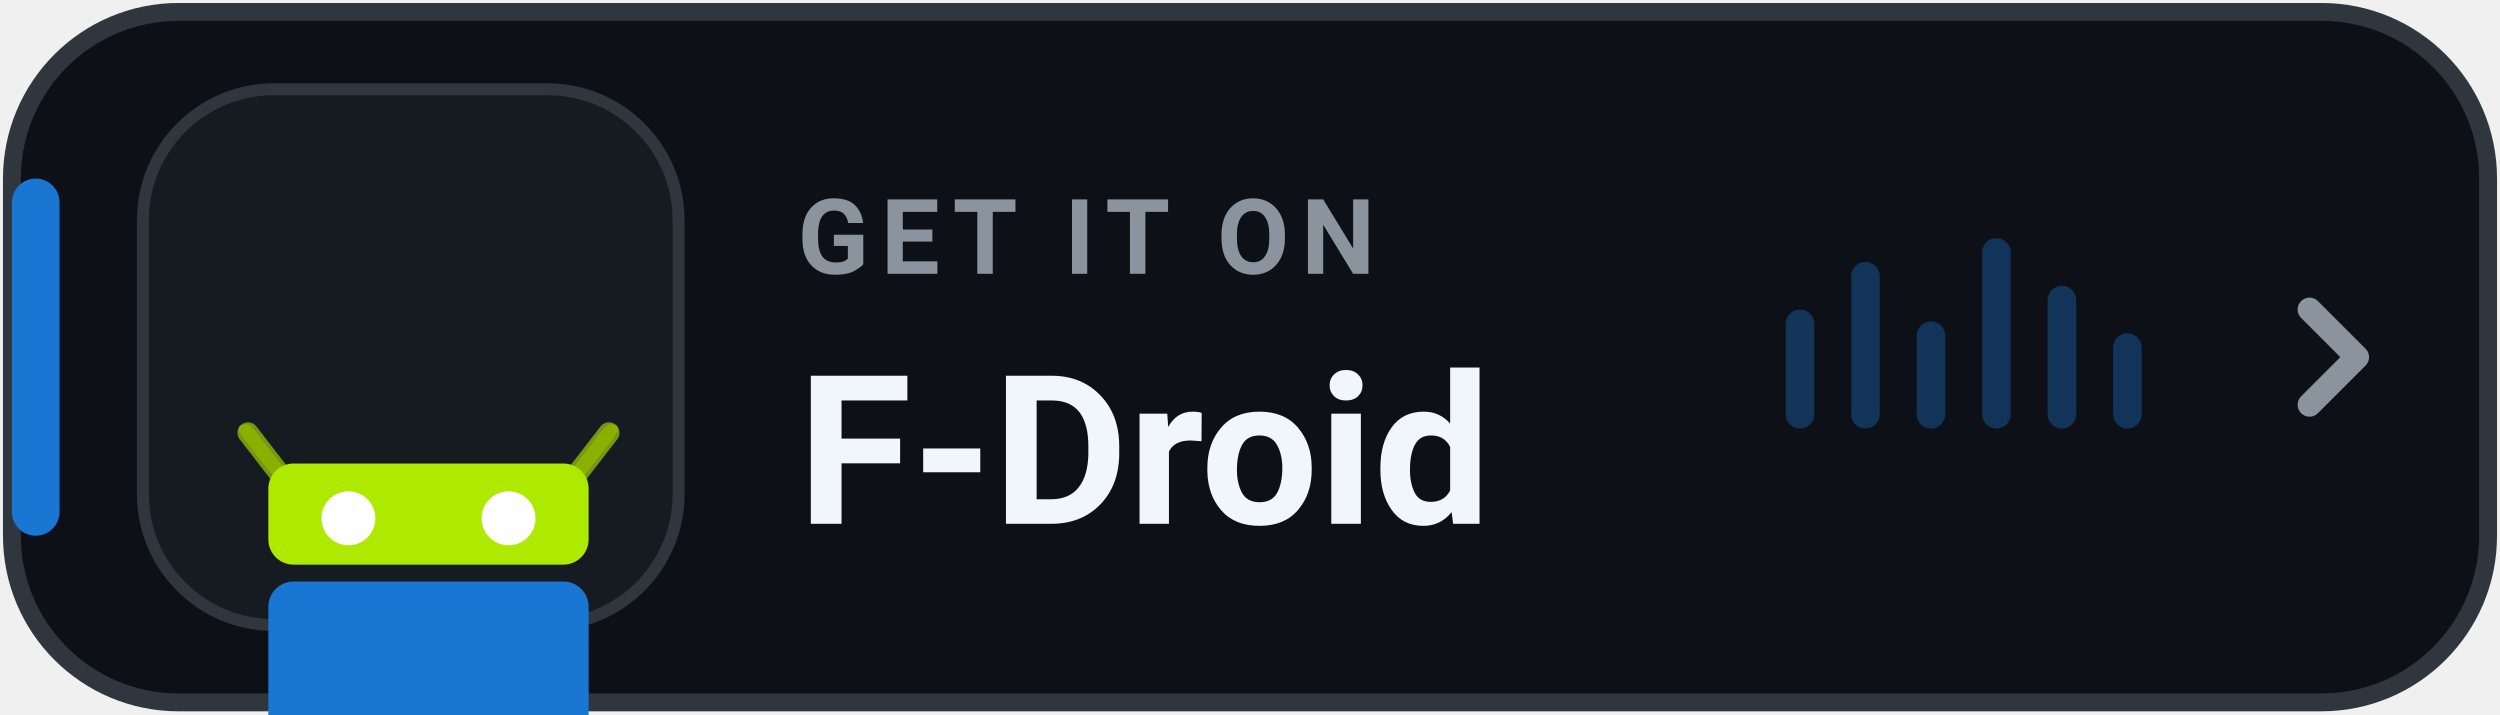
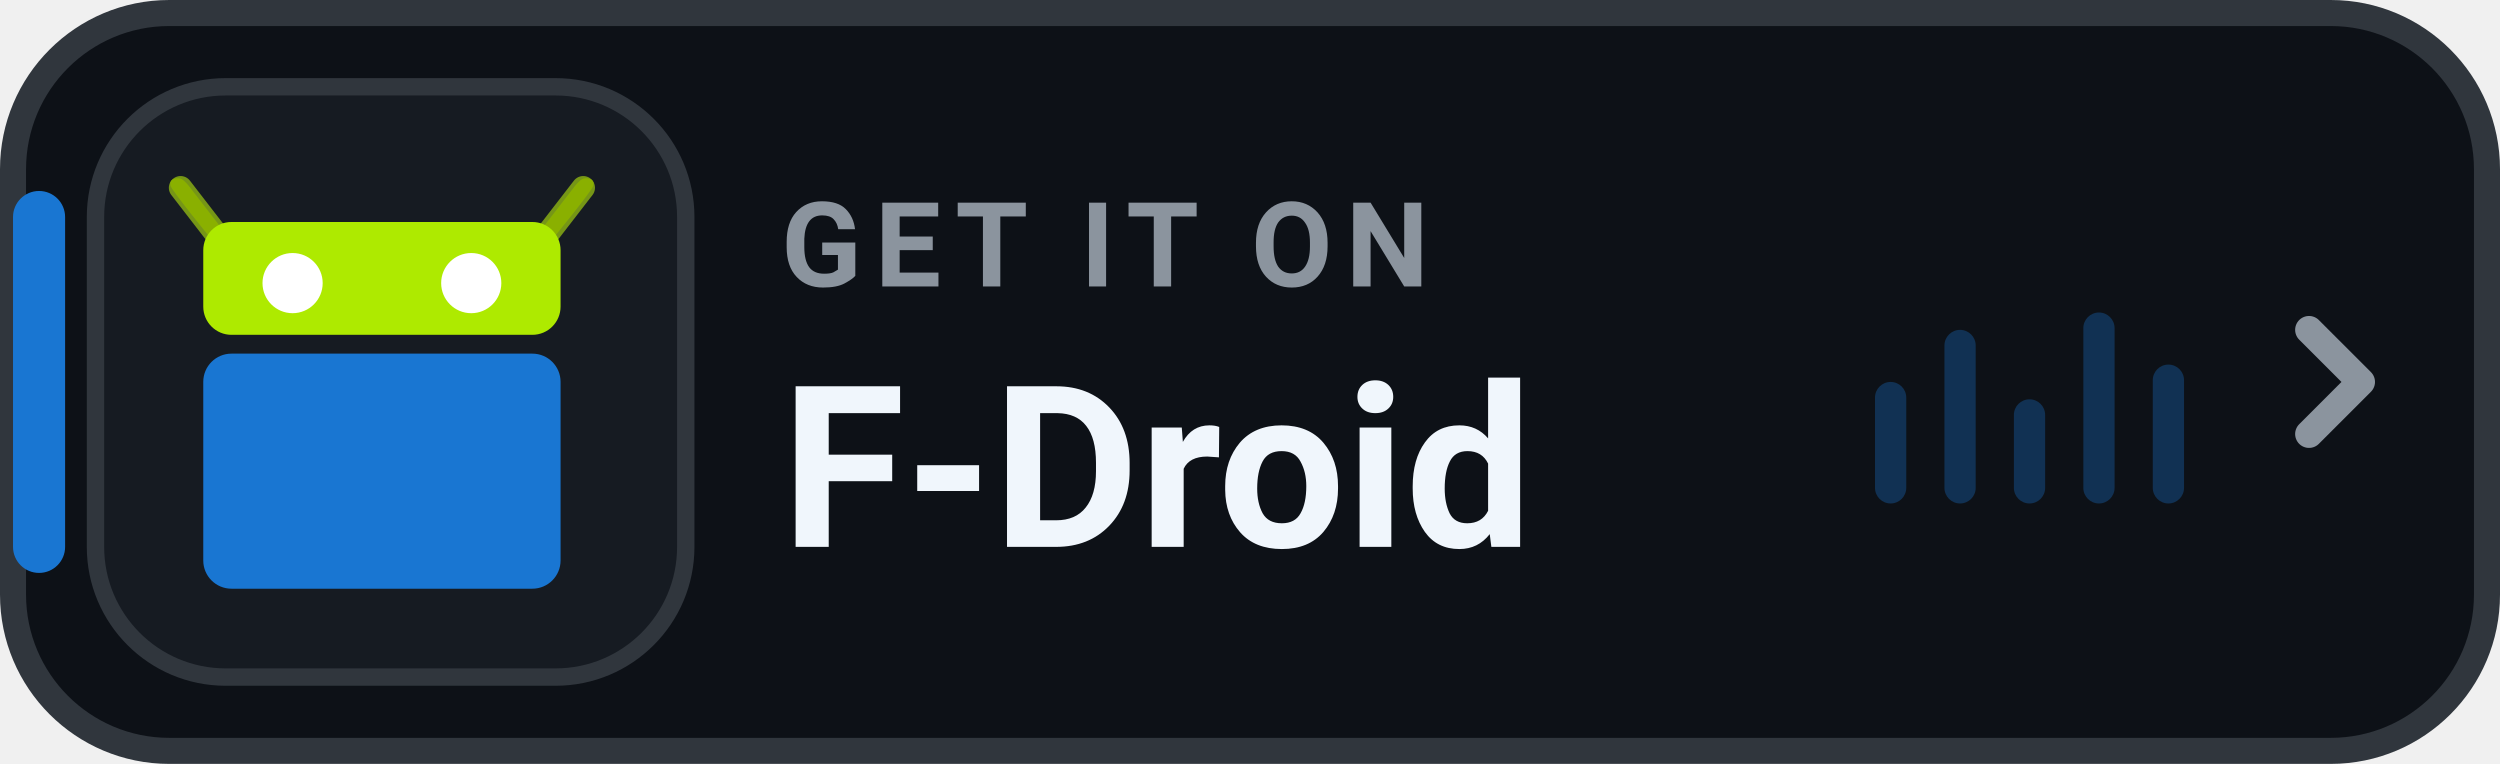
- <svg xmlns="http://www.w3.org/2000/svg" width="210" height="60" viewBox="0 0 210 60" role="img" aria-label="GET IT ON F-Droid">
-   <rect x="1" y="1" width="208" height="58" rx="14" fill="#0D1117" stroke="#30363D" stroke-width="1.5" />
-   <rect x="1" y="15" width="4" height="30" rx="2" fill="#1976D2" />
-   <rect x="12" y="7.5" width="45" height="45" rx="11" fill="#161B22" stroke="#30363D" stroke-width="1" />
-   <g transform="translate(19 -676.5) scale(0.708)">
+ <svg xmlns="http://www.w3.org/2000/svg" width="144" height="44" viewBox="0 0 144 44" role="img" aria-label="GET IT ON F-Droid">
+   <rect x=".75" y=".75" width="142.5" height="42.5" rx="9" fill="#0D1117" stroke="#30363D" stroke-width="1.5" />
+   <rect x=".75" y="11" width="3" height="22" rx="1.5" fill="#1976D2" />
+   <rect x="5.5" y="5" width="34" height="34" rx="7.5" fill="#161B22" stroke="#30363D" stroke-width="1" />
+   <g transform="translate(9 -534.5) scale(0.5416)">
    <g transform="matrix(-1 0 0 1 47.99978 0)">
      <path fill="#8AB000" stroke="#769616" stroke-width="2.5" stroke-linecap="round" d="m2.589 1006.862 4.25 5.5" />
      <path fill="#8AB000" d="m2.338 1005.844c-.438 0-.96.142-.824.799.104.502 4.661 6.074 4.661 6.074 1.02 1.319 2.493.676 1.474-.642l-4.234-5.473c-.26-.29-.609-.744-1.076-.758z" />
    </g>
    <g>
      <path fill="#8AB000" stroke="#769616" stroke-width="2.5" stroke-linecap="round" d="m2.589 1006.862 4.25 5.5" />
      <path fill="#8AB000" d="m2.338 1005.844c-.438 0-.96.142-.824.799.104.502 4.661 6.074 4.661 6.074 1.02 1.319 2.493.676 1.474-.642l-4.234-5.473c-.26-.29-.609-.744-1.076-.758z" />
    </g>
    <rect fill="#AEEA00" width="38" height="12" x="5" y="1010.5" rx="3" ry="3" />
    <rect fill="#1976D2" width="38" height="25" x="5" y="1024.5" rx="3" ry="3" />
    <circle fill="#FFFFFF" cx="14.5" cy="1017" r="3.2" />
    <circle fill="#FFFFFF" cx="33.5" cy="1017" r="3.2" />
  </g>
-   <text x="67" y="23" fill="#8B949E" font-family="-apple-system,BlinkMacSystemFont,'Segoe UI',Roboto,Helvetica,Arial,sans-serif" font-size="8.8" font-weight="700" letter-spacing="1">GET IT ON</text>
-   <text x="67" y="44" fill="#F0F6FC" font-family="-apple-system,BlinkMacSystemFont,'Segoe UI',Roboto,Helvetica,Arial,sans-serif" font-size="17.5" font-weight="750">F-Droid</text>
-   <g transform="translate(150 18)" fill="#1976D2" opacity="0.35">
-     <rect x="0" y="8" width="2.4" height="10" rx="1.2" />
-     <rect x="5.5" y="4" width="2.4" height="14" rx="1.2" />
-     <rect x="11" y="9" width="2.4" height="9" rx="1.2" />
-     <rect x="16.5" y="2" width="2.4" height="16" rx="1.2" />
-     <rect x="22" y="6" width="2.4" height="12" rx="1.2" />
-     <rect x="27.5" y="10" width="2.4" height="8" rx="1.2" />
+   <text x="45" y="16.5" fill="#8B949E" font-family="-apple-system,BlinkMacSystemFont,'Segoe UI',Roboto,Helvetica,Arial,sans-serif" font-size="6.8" font-weight="700" letter-spacing=".75">GET IT ON</text>
+   <text x="45" y="31.5" fill="#F0F6FC" font-family="-apple-system,BlinkMacSystemFont,'Segoe UI',Roboto,Helvetica,Arial,sans-serif" font-size="13" font-weight="750">F-Droid</text>
+   <g transform="translate(108 17)" fill="#1976D2" opacity="0.32">
+     <rect x="0" y="5" width="1.8" height="7" rx="0.9" />
+     <rect x="4" y="2" width="1.8" height="10" rx="0.9" />
+     <rect x="8" y="6" width="1.8" height="6" rx="0.9" />
+     <rect x="12" y="1" width="1.8" height="11" rx="0.9" />
+     <rect x="16" y="4" width="1.8" height="8" rx="0.9" />
  </g>
-   <path d="M194 26l4 4-4 4" fill="none" stroke="#8B949E" stroke-width="2" stroke-linecap="round" stroke-linejoin="round" />
+   <path d="M133 19l3 3-3 3" fill="none" stroke="#8B949E" stroke-width="1.6" stroke-linecap="round" stroke-linejoin="round" />
</svg>
